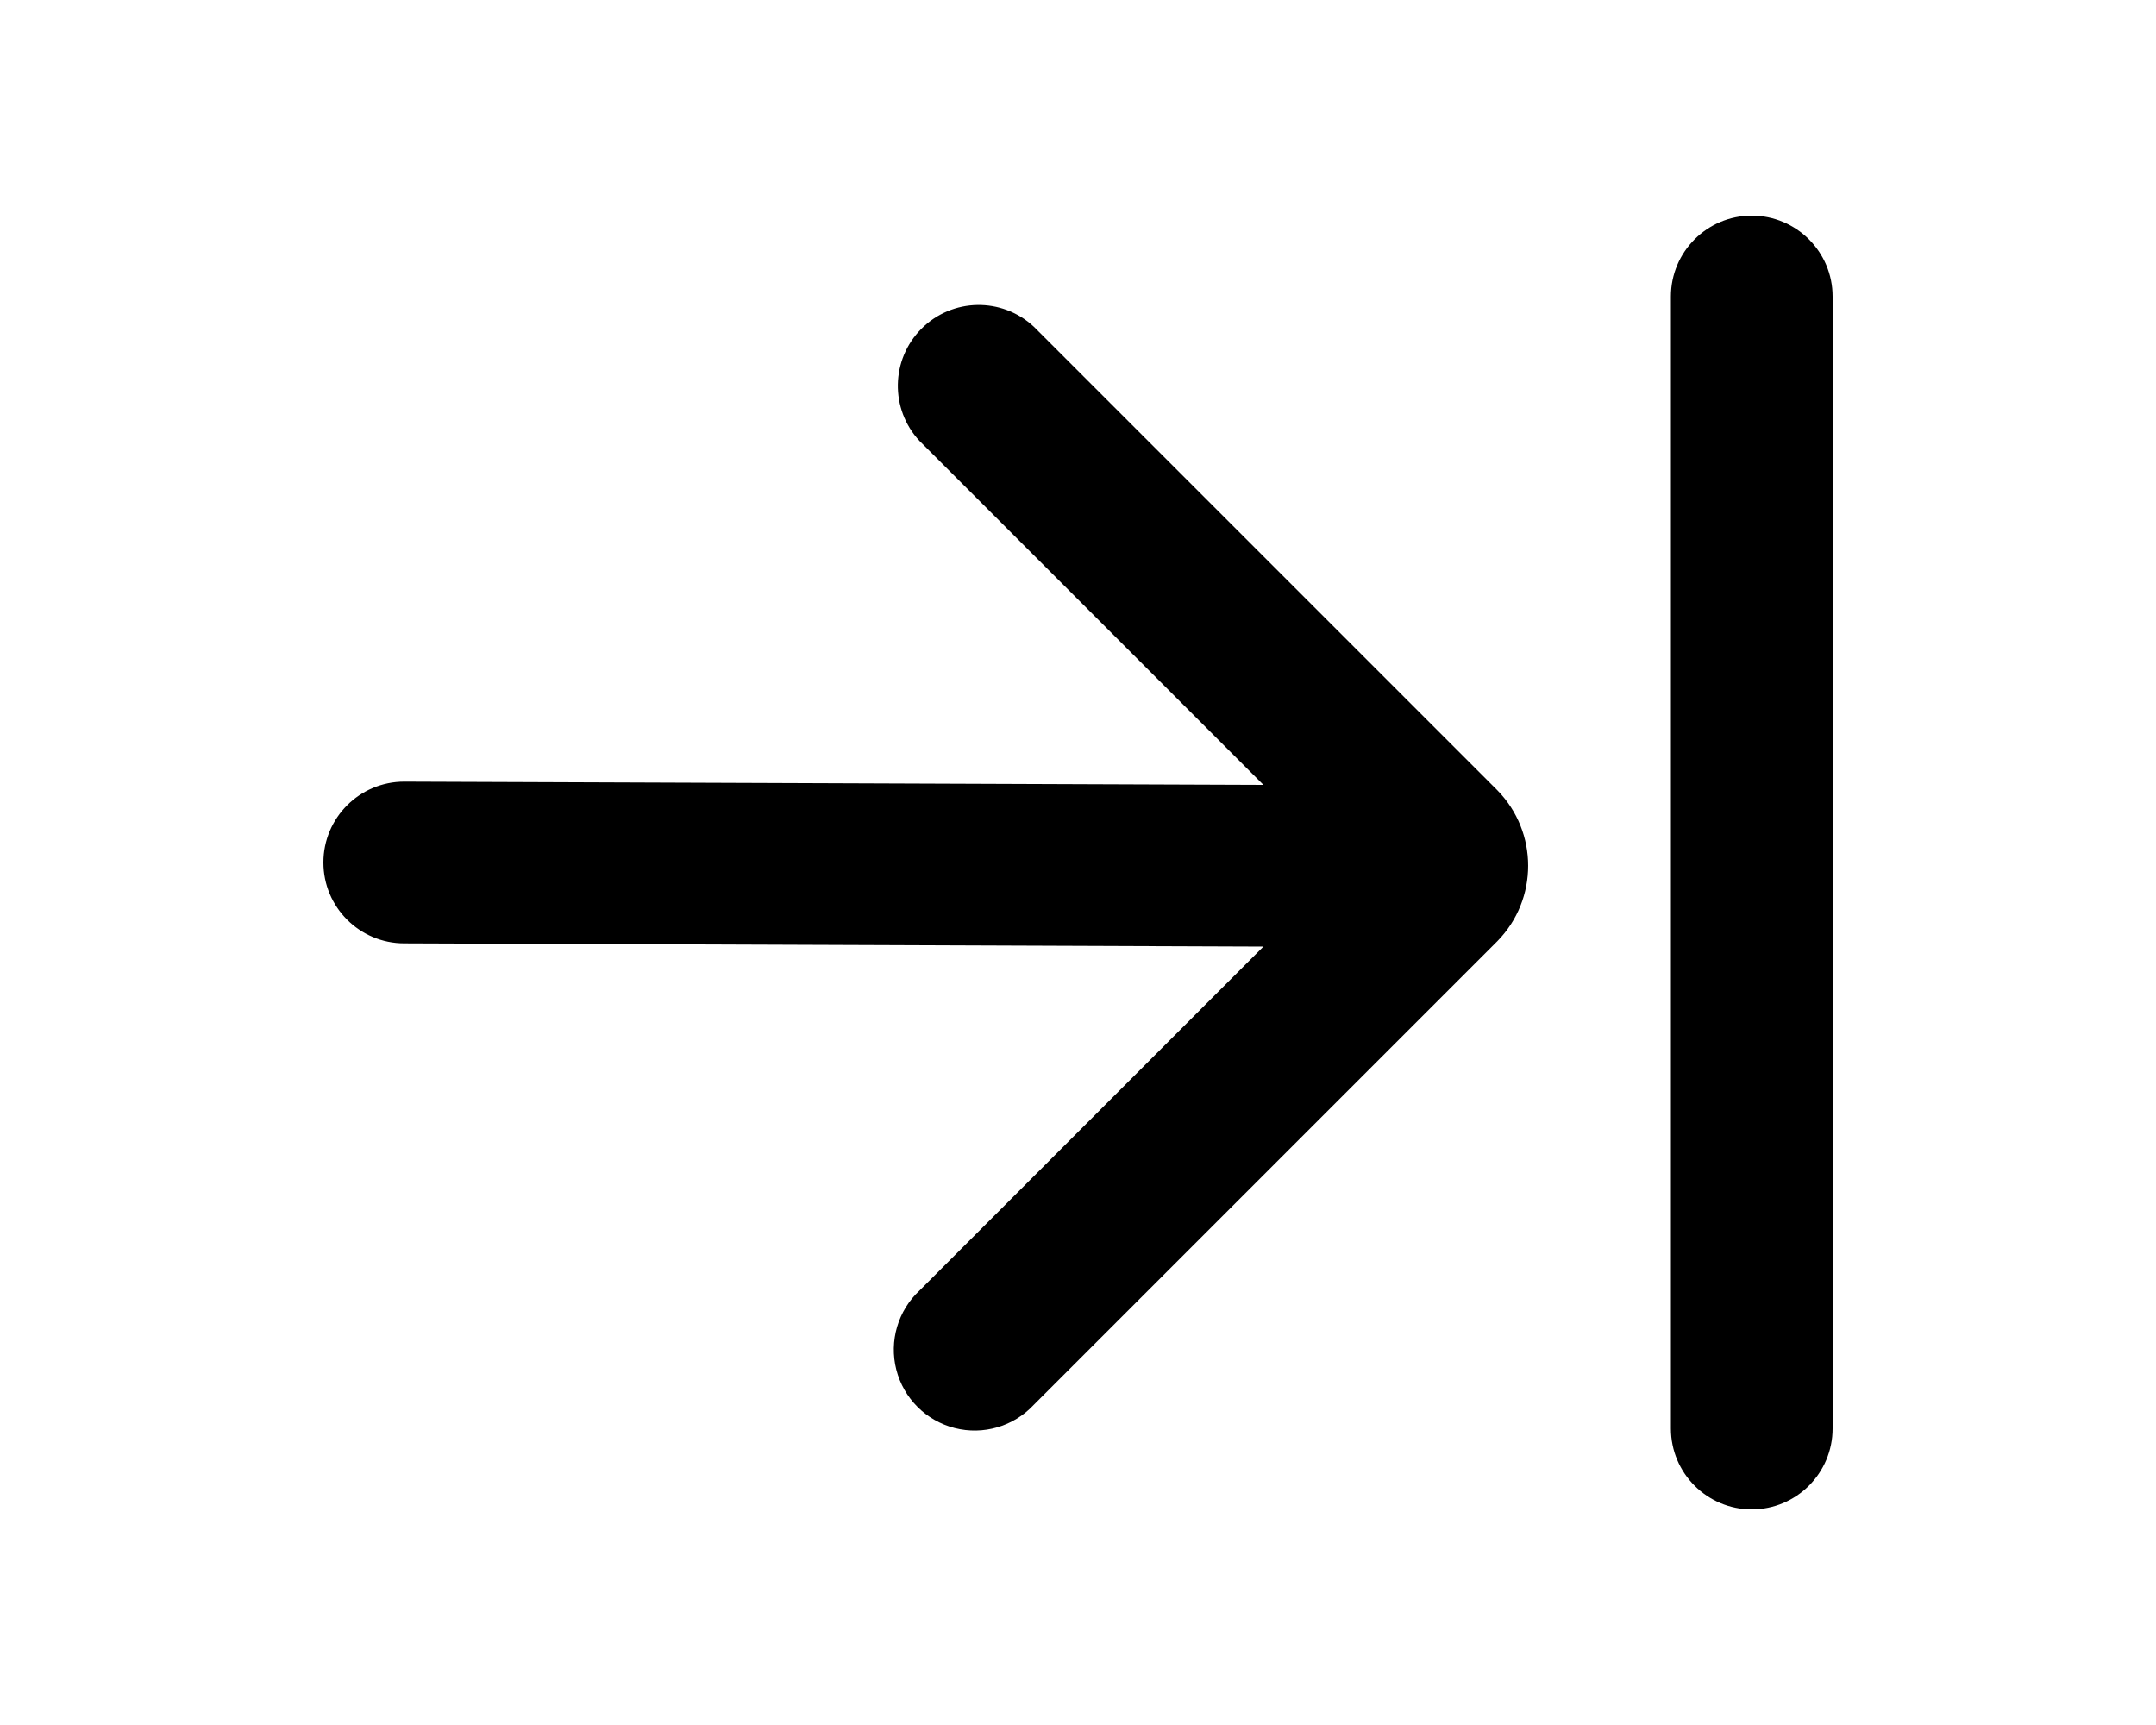
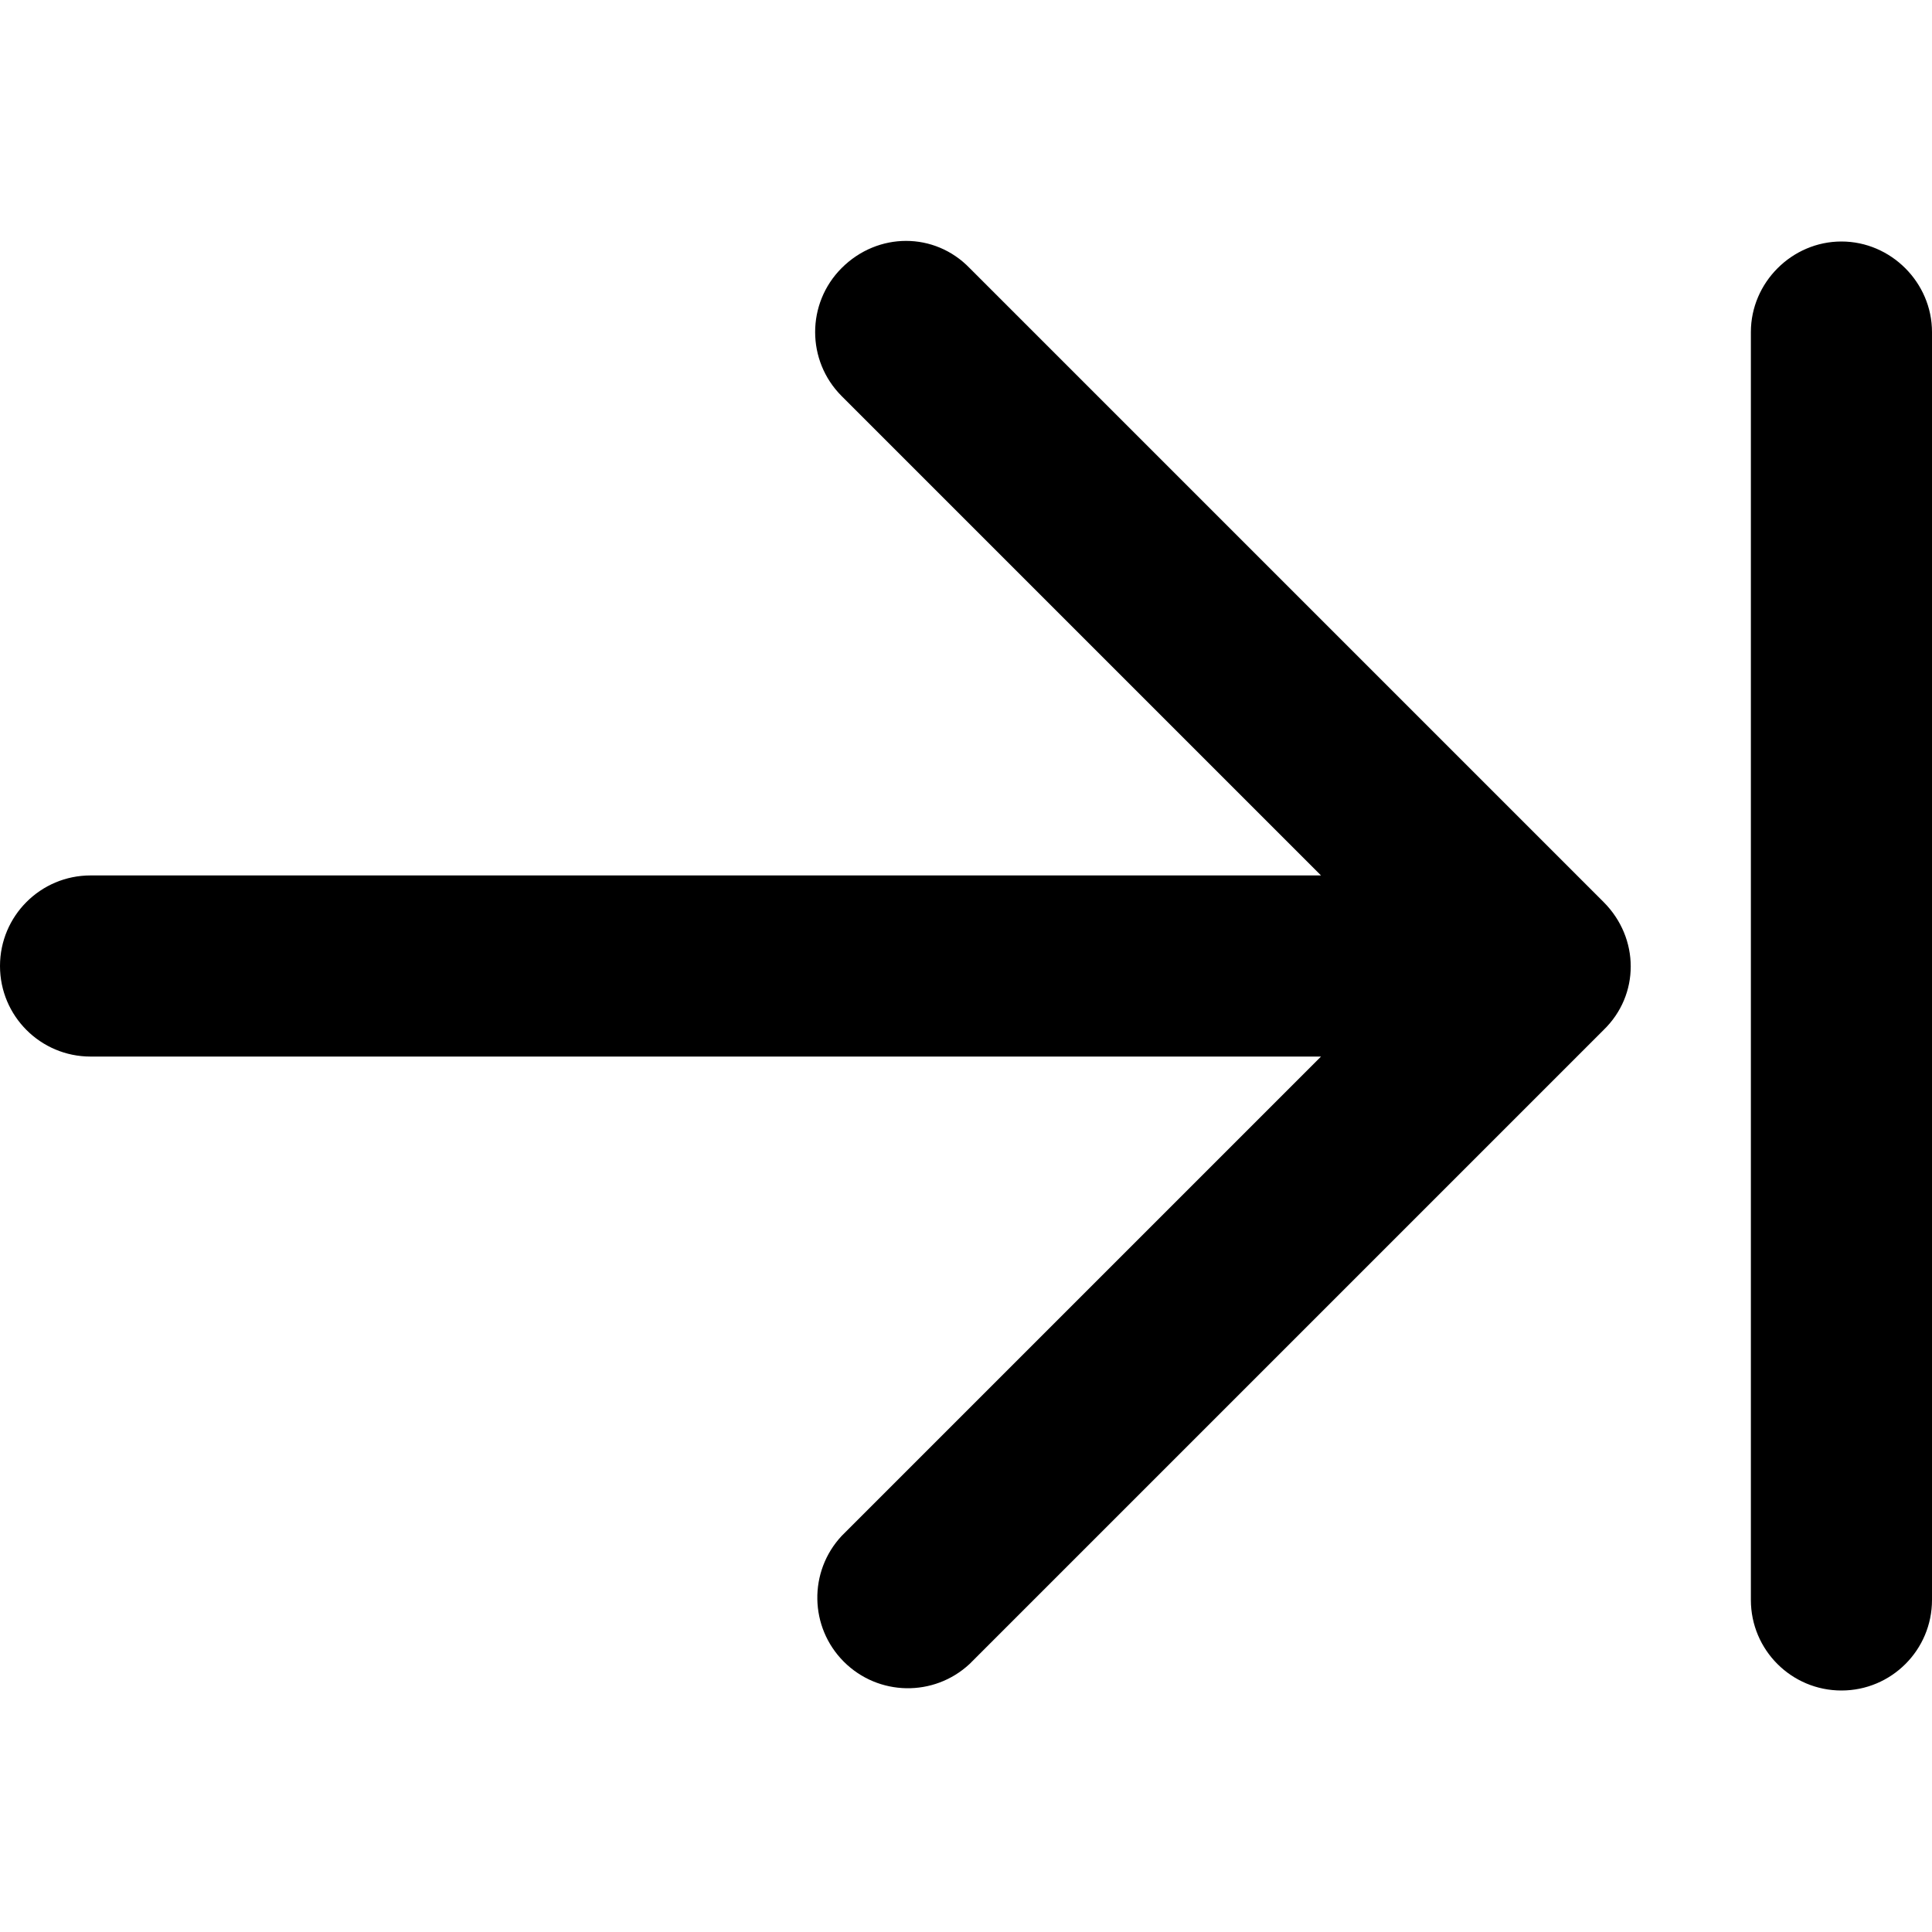
- <svg xmlns="http://www.w3.org/2000/svg" viewBox="0 0 20 16" fill="currentColor">
-   <path fill-rule="evenodd" d="M15.5 13.25a.75.75 0 0 0 1.5 0V2.75a.75.75 0 0 0-1.5 0v10.5ZM3.75 8.75l7.97.03-3.19 3.19a.75.75 0 1 0 1.06 1.06l4.3-4.3a1 1 0 0 0 0-1.4l-4.3-4.3a.75.75 0 0 0-1.06 1.06l3.19 3.19-7.97-.03a.75.75 0 1 0 0 1.5Z" />
+ <svg xmlns="http://www.w3.org/2000/svg" viewBox="0 0 16 16" fill="currentColor">
+   <path d="M6.97 2.22c.3-.3.77-.3 1.06 0l5.25 5.25c.3.3.3.77 0 1.06l-5.25 5.25a.75.75 0 0 1-1.06-1.06l3.97-3.97H.75a.75.75 0 0 1 0-1.5h10.19L6.97 3.28a.75.75 0 0 1 0-1.06ZM15.25 2c.41 0 .75.34.75.75v10.5a.75.75 0 0 1-1.5 0V2.75c0-.41.34-.75.75-.75Z" />
</svg>
